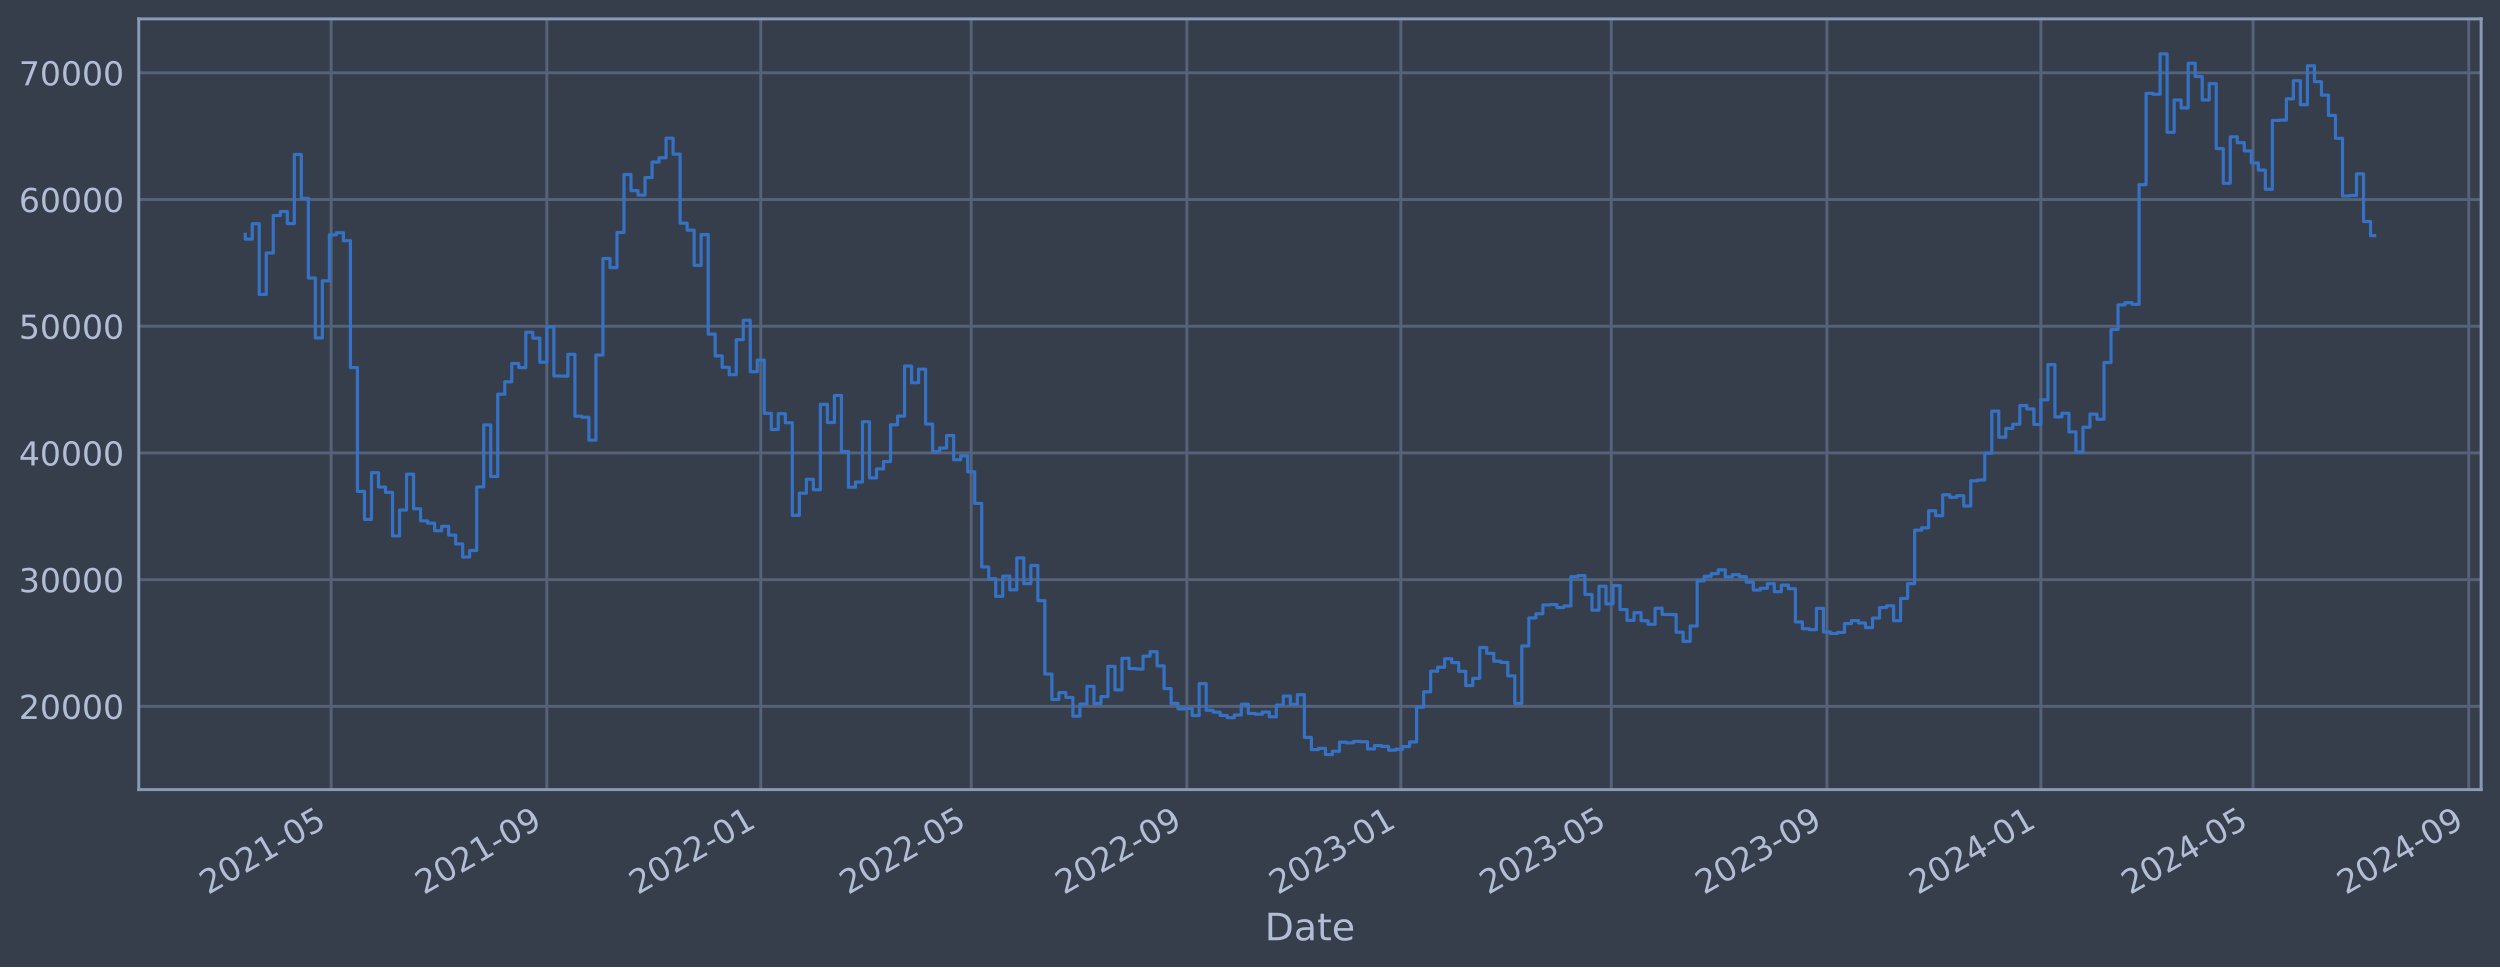
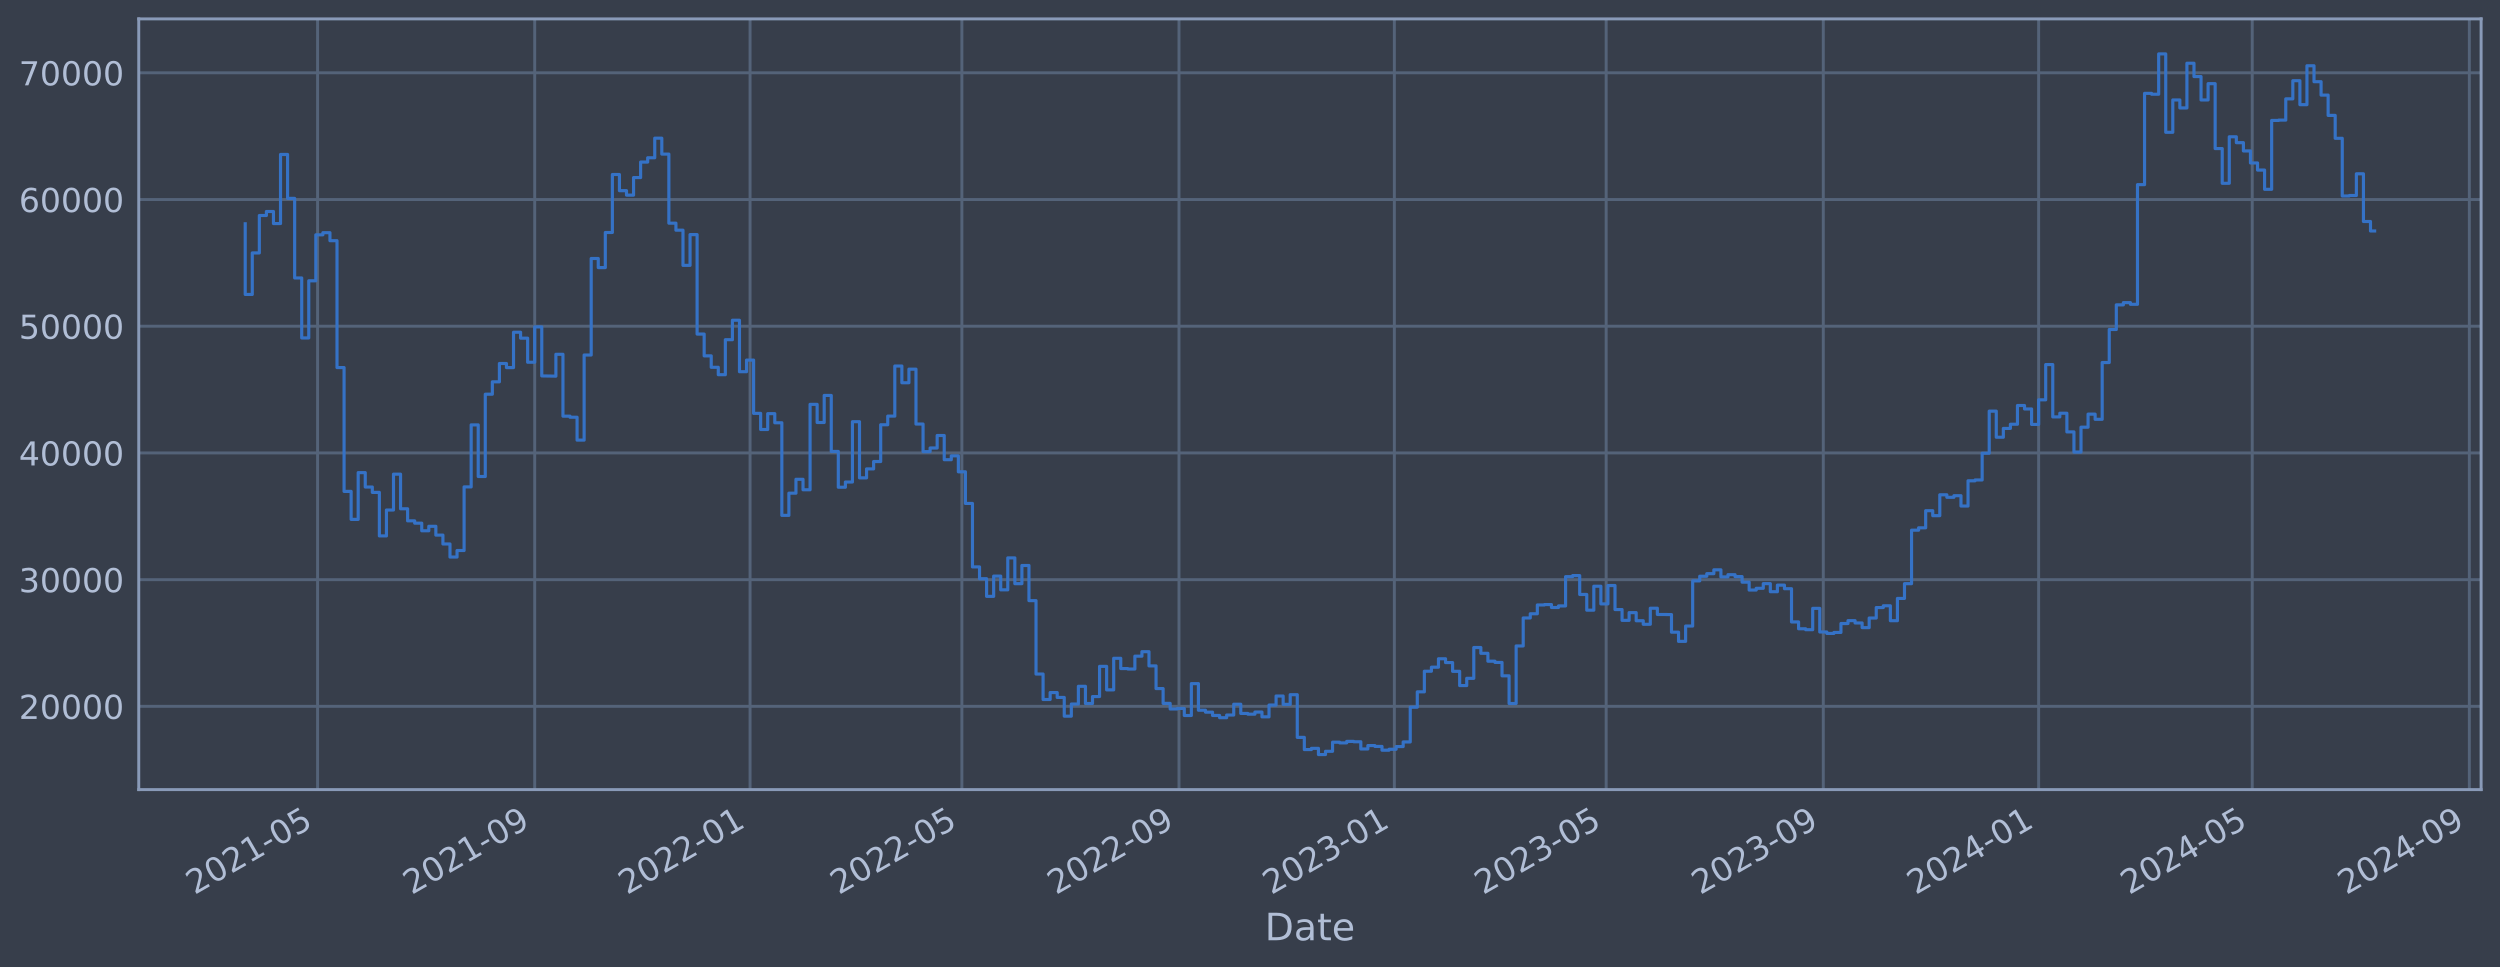
<svg xmlns="http://www.w3.org/2000/svg" xmlns:xlink="http://www.w3.org/1999/xlink" width="952.884pt" height="368.58pt" viewBox="0 0 952.884 368.58" version="1.1">
  <defs>
    <style type="text/css">*{stroke-linejoin: round; stroke-linecap: butt}</style>
  </defs>
  <g id="figure_1">
    <g id="patch_1">
      <path d="M 0 368.58  L 952.884 368.58  L 952.884 0  L 0 0  z " style="fill: #373e4b" />
    </g>
    <g id="axes_1">
      <g id="patch_2">
        <path d="M 52.884 300.96  L 945.684 300.96  L 945.684 7.2  L 52.884 7.2  z " style="fill: #373e4b" />
      </g>
      <g id="matplotlib.axis_1">
        <g id="xtick_1">
          <g id="line2d_1">
-             <path d="M 126.216 300.96  L 126.216 7.2  " clip-path="url(#p1f4d557798)" style="fill: none; stroke: #546379; stroke-width: 1.12; stroke-linecap: square" />
+             <path d="M 121.051 300.96  L 121.051 7.2  " clip-path="url(#p6bf3ad1a4d)" style="fill: none; stroke: #546379; stroke-width: 1.12; stroke-linecap: square" />
          </g>
          <g id="line2d_2" />
          <g id="text_1">
-             <g style="fill: #b1bed6" transform="translate(79.31294 341.1745) rotate(-30) scale(0.126 -0.126)">
+             <g style="fill: #b1bed6" transform="translate(74.14728 341.1745) rotate(-30) scale(0.126 -0.126)">
              <defs>
                <path id="DejaVuSans-32" d="M 1228 531  L 3431 531  L 3431 0  L 469 0  L 469 531  Q 828 903 1448 1529  Q 2069 2156 2228 2338  Q 2531 2678 2651 2914  Q 2772 3150 2772 3378  Q 2772 3750 2511 3984  Q 2250 4219 1831 4219  Q 1534 4219 1204 4116  Q 875 4013 500 3803  L 500 4441  Q 881 4594 1212 4672  Q 1544 4750 1819 4750  Q 2544 4750 2975 4387  Q 3406 4025 3406 3419  Q 3406 3131 3298 2873  Q 3191 2616 2906 2266  Q 2828 2175 2409 1742  Q 1991 1309 1228 531  z " transform="scale(0.015625)" />
                <path id="DejaVuSans-30" d="M 2034 4250  Q 1547 4250 1301 3770  Q 1056 3291 1056 2328  Q 1056 1369 1301 889  Q 1547 409 2034 409  Q 2525 409 2770 889  Q 3016 1369 3016 2328  Q 3016 3291 2770 3770  Q 2525 4250 2034 4250  z M 2034 4750  Q 2819 4750 3233 4129  Q 3647 3509 3647 2328  Q 3647 1150 3233 529  Q 2819 -91 2034 -91  Q 1250 -91 836 529  Q 422 1150 422 2328  Q 422 3509 836 4129  Q 1250 4750 2034 4750  z " transform="scale(0.015625)" />
                <path id="DejaVuSans-31" d="M 794 531  L 1825 531  L 1825 4091  L 703 3866  L 703 4441  L 1819 4666  L 2450 4666  L 2450 531  L 3481 531  L 3481 0  L 794 0  L 794 531  z " transform="scale(0.015625)" />
                <path id="DejaVuSans-2d" d="M 313 2009  L 1997 2009  L 1997 1497  L 313 1497  L 313 2009  z " transform="scale(0.015625)" />
                <path id="DejaVuSans-35" d="M 691 4666  L 3169 4666  L 3169 4134  L 1269 4134  L 1269 2991  Q 1406 3038 1543 3061  Q 1681 3084 1819 3084  Q 2600 3084 3056 2656  Q 3513 2228 3513 1497  Q 3513 744 3044 326  Q 2575 -91 1722 -91  Q 1428 -91 1123 -41  Q 819 9 494 109  L 494 744  Q 775 591 1075 516  Q 1375 441 1709 441  Q 2250 441 2565 725  Q 2881 1009 2881 1497  Q 2881 1984 2565 2268  Q 2250 2553 1709 2553  Q 1456 2553 1204 2497  Q 953 2441 691 2322  L 691 4666  z " transform="scale(0.015625)" />
              </defs>
              <use xlink:href="#DejaVuSans-32" />
              <use xlink:href="#DejaVuSans-30" x="63.623" />
              <use xlink:href="#DejaVuSans-32" x="127.246" />
              <use xlink:href="#DejaVuSans-31" x="190.869" />
              <use xlink:href="#DejaVuSans-2d" x="254.492" />
              <use xlink:href="#DejaVuSans-30" x="290.576" />
              <use xlink:href="#DejaVuSans-35" x="354.199" />
            </g>
          </g>
        </g>
        <g id="xtick_2">
          <g id="line2d_3">
-             <path d="M 208.427 300.96  L 208.427 7.2  " clip-path="url(#p1f4d557798)" style="fill: none; stroke: #546379; stroke-width: 1.12; stroke-linecap: square" />
+             <path d="M 203.806 300.96  L 203.806 7.2  " clip-path="url(#p6bf3ad1a4d)" style="fill: none; stroke: #546379; stroke-width: 1.12; stroke-linecap: square" />
          </g>
          <g id="line2d_4" />
          <g id="text_2">
-             <g style="fill: #b1bed6" transform="translate(161.5238 341.1745) rotate(-30) scale(0.126 -0.126)">
+             <g style="fill: #b1bed6" transform="translate(156.9022 341.1745) rotate(-30) scale(0.126 -0.126)">
              <defs>
                <path id="DejaVuSans-39" d="M 703 97  L 703 672  Q 941 559 1184 500  Q 1428 441 1663 441  Q 2288 441 2617 861  Q 2947 1281 2994 2138  Q 2813 1869 2534 1725  Q 2256 1581 1919 1581  Q 1219 1581 811 2004  Q 403 2428 403 3163  Q 403 3881 828 4315  Q 1253 4750 1959 4750  Q 2769 4750 3195 4129  Q 3622 3509 3622 2328  Q 3622 1225 3098 567  Q 2575 -91 1691 -91  Q 1453 -91 1209 -44  Q 966 3 703 97  z M 1959 2075  Q 2384 2075 2632 2365  Q 2881 2656 2881 3163  Q 2881 3666 2632 3958  Q 2384 4250 1959 4250  Q 1534 4250 1286 3958  Q 1038 3666 1038 3163  Q 1038 2656 1286 2365  Q 1534 2075 1959 2075  z " transform="scale(0.015625)" />
              </defs>
              <use xlink:href="#DejaVuSans-32" />
              <use xlink:href="#DejaVuSans-30" x="63.623" />
              <use xlink:href="#DejaVuSans-32" x="127.246" />
              <use xlink:href="#DejaVuSans-31" x="190.869" />
              <use xlink:href="#DejaVuSans-2d" x="254.492" />
              <use xlink:href="#DejaVuSans-30" x="290.576" />
              <use xlink:href="#DejaVuSans-39" x="354.199" />
            </g>
          </g>
        </g>
        <g id="xtick_3">
          <g id="line2d_5">
-             <path d="M 289.969 300.96  L 289.969 7.2  " clip-path="url(#p1f4d557798)" style="fill: none; stroke: #546379; stroke-width: 1.12; stroke-linecap: square" />
+             <path d="M 285.888 300.96  L 285.888 7.2  " clip-path="url(#p6bf3ad1a4d)" style="fill: none; stroke: #546379; stroke-width: 1.12; stroke-linecap: square" />
          </g>
          <g id="line2d_6" />
          <g id="text_3">
-             <g style="fill: #b1bed6" transform="translate(243.0662 341.1745) rotate(-30) scale(0.126 -0.126)">
+             <g style="fill: #b1bed6" transform="translate(238.9844 341.1745) rotate(-30) scale(0.126 -0.126)">
              <use xlink:href="#DejaVuSans-32" />
              <use xlink:href="#DejaVuSans-30" x="63.623" />
              <use xlink:href="#DejaVuSans-32" x="127.246" />
              <use xlink:href="#DejaVuSans-32" x="190.869" />
              <use xlink:href="#DejaVuSans-2d" x="254.492" />
              <use xlink:href="#DejaVuSans-30" x="290.576" />
              <use xlink:href="#DejaVuSans-31" x="354.199" />
            </g>
          </g>
        </g>
        <g id="xtick_4">
          <g id="line2d_7">
-             <path d="M 370.175 300.96  L 370.175 7.2  " clip-path="url(#p1f4d557798)" style="fill: none; stroke: #546379; stroke-width: 1.12; stroke-linecap: square" />
+             <path d="M 366.624 300.96  L 366.624 7.2  " clip-path="url(#p6bf3ad1a4d)" style="fill: none; stroke: #546379; stroke-width: 1.12; stroke-linecap: square" />
          </g>
          <g id="line2d_8" />
          <g id="text_4">
-             <g style="fill: #b1bed6" transform="translate(323.2718 341.1745) rotate(-30) scale(0.126 -0.126)">
+             <g style="fill: #b1bed6" transform="translate(319.7209 341.1745) rotate(-30) scale(0.126 -0.126)">
              <use xlink:href="#DejaVuSans-32" />
              <use xlink:href="#DejaVuSans-30" x="63.623" />
              <use xlink:href="#DejaVuSans-32" x="127.246" />
              <use xlink:href="#DejaVuSans-32" x="190.869" />
              <use xlink:href="#DejaVuSans-2d" x="254.492" />
              <use xlink:href="#DejaVuSans-30" x="290.576" />
              <use xlink:href="#DejaVuSans-35" x="354.199" />
            </g>
          </g>
        </g>
        <g id="xtick_5">
          <g id="line2d_9">
-             <path d="M 452.386 300.96  L 452.386 7.2  " clip-path="url(#p1f4d557798)" style="fill: none; stroke: #546379; stroke-width: 1.12; stroke-linecap: square" />
+             <path d="M 449.379 300.96  L 449.379 7.2  " clip-path="url(#p6bf3ad1a4d)" style="fill: none; stroke: #546379; stroke-width: 1.12; stroke-linecap: square" />
          </g>
          <g id="line2d_10" />
          <g id="text_5">
-             <g style="fill: #b1bed6" transform="translate(405.4827 341.1745) rotate(-30) scale(0.126 -0.126)">
+             <g style="fill: #b1bed6" transform="translate(402.4759 341.1745) rotate(-30) scale(0.126 -0.126)">
              <use xlink:href="#DejaVuSans-32" />
              <use xlink:href="#DejaVuSans-30" x="63.623" />
              <use xlink:href="#DejaVuSans-32" x="127.246" />
              <use xlink:href="#DejaVuSans-32" x="190.869" />
              <use xlink:href="#DejaVuSans-2d" x="254.492" />
              <use xlink:href="#DejaVuSans-30" x="290.576" />
              <use xlink:href="#DejaVuSans-39" x="354.199" />
            </g>
          </g>
        </g>
        <g id="xtick_6">
          <g id="line2d_11">
-             <path d="M 533.928 300.96  L 533.928 7.2  " clip-path="url(#p1f4d557798)" style="fill: none; stroke: #546379; stroke-width: 1.12; stroke-linecap: square" />
+             <path d="M 531.461 300.96  L 531.461 7.2  " clip-path="url(#p6bf3ad1a4d)" style="fill: none; stroke: #546379; stroke-width: 1.12; stroke-linecap: square" />
          </g>
          <g id="line2d_12" />
          <g id="text_6">
-             <g style="fill: #b1bed6" transform="translate(487.0251 341.1745) rotate(-30) scale(0.126 -0.126)">
+             <g style="fill: #b1bed6" transform="translate(484.558 341.1745) rotate(-30) scale(0.126 -0.126)">
              <defs>
                <path id="DejaVuSans-33" d="M 2597 2516  Q 3050 2419 3304 2112  Q 3559 1806 3559 1356  Q 3559 666 3084 287  Q 2609 -91 1734 -91  Q 1441 -91 1130 -33  Q 819 25 488 141  L 488 750  Q 750 597 1062 519  Q 1375 441 1716 441  Q 2309 441 2620 675  Q 2931 909 2931 1356  Q 2931 1769 2642 2001  Q 2353 2234 1838 2234  L 1294 2234  L 1294 2753  L 1863 2753  Q 2328 2753 2575 2939  Q 2822 3125 2822 3475  Q 2822 3834 2567 4026  Q 2313 4219 1838 4219  Q 1578 4219 1281 4162  Q 984 4106 628 3988  L 628 4550  Q 988 4650 1302 4700  Q 1616 4750 1894 4750  Q 2613 4750 3031 4423  Q 3450 4097 3450 3541  Q 3450 3153 3228 2886  Q 3006 2619 2597 2516  z " transform="scale(0.015625)" />
              </defs>
              <use xlink:href="#DejaVuSans-32" />
              <use xlink:href="#DejaVuSans-30" x="63.623" />
              <use xlink:href="#DejaVuSans-32" x="127.246" />
              <use xlink:href="#DejaVuSans-33" x="190.869" />
              <use xlink:href="#DejaVuSans-2d" x="254.492" />
              <use xlink:href="#DejaVuSans-30" x="290.576" />
              <use xlink:href="#DejaVuSans-31" x="354.199" />
            </g>
          </g>
        </g>
        <g id="xtick_7">
          <g id="line2d_13">
-             <path d="M 614.134 300.96  L 614.134 7.2  " clip-path="url(#p1f4d557798)" style="fill: none; stroke: #546379; stroke-width: 1.12; stroke-linecap: square" />
+             <path d="M 612.198 300.96  L 612.198 7.2  " clip-path="url(#p6bf3ad1a4d)" style="fill: none; stroke: #546379; stroke-width: 1.12; stroke-linecap: square" />
          </g>
          <g id="line2d_14" />
          <g id="text_7">
-             <g style="fill: #b1bed6" transform="translate(567.2307 341.1745) rotate(-30) scale(0.126 -0.126)">
+             <g style="fill: #b1bed6" transform="translate(565.2946 341.1745) rotate(-30) scale(0.126 -0.126)">
              <use xlink:href="#DejaVuSans-32" />
              <use xlink:href="#DejaVuSans-30" x="63.623" />
              <use xlink:href="#DejaVuSans-32" x="127.246" />
              <use xlink:href="#DejaVuSans-33" x="190.869" />
              <use xlink:href="#DejaVuSans-2d" x="254.492" />
              <use xlink:href="#DejaVuSans-30" x="290.576" />
              <use xlink:href="#DejaVuSans-35" x="354.199" />
            </g>
          </g>
        </g>
        <g id="xtick_8">
          <g id="line2d_15">
-             <path d="M 696.345 300.96  L 696.345 7.2  " clip-path="url(#p1f4d557798)" style="fill: none; stroke: #546379; stroke-width: 1.12; stroke-linecap: square" />
+             <path d="M 694.953 300.96  L 694.953 7.2  " clip-path="url(#p6bf3ad1a4d)" style="fill: none; stroke: #546379; stroke-width: 1.12; stroke-linecap: square" />
          </g>
          <g id="line2d_16" />
          <g id="text_8">
-             <g style="fill: #b1bed6" transform="translate(649.4416 341.1745) rotate(-30) scale(0.126 -0.126)">
+             <g style="fill: #b1bed6" transform="translate(648.0495 341.1745) rotate(-30) scale(0.126 -0.126)">
              <use xlink:href="#DejaVuSans-32" />
              <use xlink:href="#DejaVuSans-30" x="63.623" />
              <use xlink:href="#DejaVuSans-32" x="127.246" />
              <use xlink:href="#DejaVuSans-33" x="190.869" />
              <use xlink:href="#DejaVuSans-2d" x="254.492" />
              <use xlink:href="#DejaVuSans-30" x="290.576" />
              <use xlink:href="#DejaVuSans-39" x="354.199" />
            </g>
          </g>
        </g>
        <g id="xtick_9">
          <g id="line2d_17">
-             <path d="M 777.887 300.96  L 777.887 7.2  " clip-path="url(#p1f4d557798)" style="fill: none; stroke: #546379; stroke-width: 1.12; stroke-linecap: square" />
+             <path d="M 777.035 300.96  L 777.035 7.2  " clip-path="url(#p6bf3ad1a4d)" style="fill: none; stroke: #546379; stroke-width: 1.12; stroke-linecap: square" />
          </g>
          <g id="line2d_18" />
          <g id="text_9">
-             <g style="fill: #b1bed6" transform="translate(730.984 341.1745) rotate(-30) scale(0.126 -0.126)">
+             <g style="fill: #b1bed6" transform="translate(730.1317 341.1745) rotate(-30) scale(0.126 -0.126)">
              <defs>
                <path id="DejaVuSans-34" d="M 2419 4116  L 825 1625  L 2419 1625  L 2419 4116  z M 2253 4666  L 3047 4666  L 3047 1625  L 3713 1625  L 3713 1100  L 3047 1100  L 3047 0  L 2419 0  L 2419 1100  L 313 1100  L 313 1709  L 2253 4666  z " transform="scale(0.015625)" />
              </defs>
              <use xlink:href="#DejaVuSans-32" />
              <use xlink:href="#DejaVuSans-30" x="63.623" />
              <use xlink:href="#DejaVuSans-32" x="127.246" />
              <use xlink:href="#DejaVuSans-34" x="190.869" />
              <use xlink:href="#DejaVuSans-2d" x="254.492" />
              <use xlink:href="#DejaVuSans-30" x="290.576" />
              <use xlink:href="#DejaVuSans-31" x="354.199" />
            </g>
          </g>
        </g>
        <g id="xtick_10">
          <g id="line2d_19">
-             <path d="M 858.761 300.96  L 858.761 7.2  " clip-path="url(#p1f4d557798)" style="fill: none; stroke: #546379; stroke-width: 1.12; stroke-linecap: square" />
+             <path d="M 858.444 300.96  L 858.444 7.2  " clip-path="url(#p6bf3ad1a4d)" style="fill: none; stroke: #546379; stroke-width: 1.12; stroke-linecap: square" />
          </g>
          <g id="line2d_20" />
          <g id="text_10">
-             <g style="fill: #b1bed6" transform="translate(811.858 341.1745) rotate(-30) scale(0.126 -0.126)">
+             <g style="fill: #b1bed6" transform="translate(811.541 341.1745) rotate(-30) scale(0.126 -0.126)">
              <use xlink:href="#DejaVuSans-32" />
              <use xlink:href="#DejaVuSans-30" x="63.623" />
              <use xlink:href="#DejaVuSans-32" x="127.246" />
              <use xlink:href="#DejaVuSans-34" x="190.869" />
              <use xlink:href="#DejaVuSans-2d" x="254.492" />
              <use xlink:href="#DejaVuSans-30" x="290.576" />
              <use xlink:href="#DejaVuSans-35" x="354.199" />
            </g>
          </g>
        </g>
        <g id="xtick_11">
          <g id="line2d_21">
-             <path d="M 940.972 300.96  L 940.972 7.2  " clip-path="url(#p1f4d557798)" style="fill: none; stroke: #546379; stroke-width: 1.12; stroke-linecap: square" />
+             <path d="M 941.199 300.96  L 941.199 7.2  " clip-path="url(#p6bf3ad1a4d)" style="fill: none; stroke: #546379; stroke-width: 1.12; stroke-linecap: square" />
          </g>
          <g id="line2d_22" />
          <g id="text_11">
-             <g style="fill: #b1bed6" transform="translate(894.0688 341.1745) rotate(-30) scale(0.126 -0.126)">
+             <g style="fill: #b1bed6" transform="translate(894.296 341.1745) rotate(-30) scale(0.126 -0.126)">
              <use xlink:href="#DejaVuSans-32" />
              <use xlink:href="#DejaVuSans-30" x="63.623" />
              <use xlink:href="#DejaVuSans-32" x="127.246" />
              <use xlink:href="#DejaVuSans-34" x="190.869" />
              <use xlink:href="#DejaVuSans-2d" x="254.492" />
              <use xlink:href="#DejaVuSans-30" x="290.576" />
              <use xlink:href="#DejaVuSans-39" x="354.199" />
            </g>
          </g>
        </g>
        <g id="text_12">
          <g style="fill: #b1bed6" transform="translate(482.0746 358.3856) scale(0.144 -0.144)">
            <defs>
              <path id="DejaVuSans-44" d="M 1259 4147  L 1259 519  L 2022 519  Q 2988 519 3436 956  Q 3884 1394 3884 2338  Q 3884 3275 3436 3711  Q 2988 4147 2022 4147  L 1259 4147  z M 628 4666  L 1925 4666  Q 3281 4666 3915 4102  Q 4550 3538 4550 2338  Q 4550 1131 3912 565  Q 3275 0 1925 0  L 628 0  L 628 4666  z " transform="scale(0.015625)" />
              <path id="DejaVuSans-61" d="M 2194 1759  Q 1497 1759 1228 1600  Q 959 1441 959 1056  Q 959 750 1161 570  Q 1363 391 1709 391  Q 2188 391 2477 730  Q 2766 1069 2766 1631  L 2766 1759  L 2194 1759  z M 3341 1997  L 3341 0  L 2766 0  L 2766 531  Q 2569 213 2275 61  Q 1981 -91 1556 -91  Q 1019 -91 701 211  Q 384 513 384 1019  Q 384 1609 779 1909  Q 1175 2209 1959 2209  L 2766 2209  L 2766 2266  Q 2766 2663 2505 2880  Q 2244 3097 1772 3097  Q 1472 3097 1187 3025  Q 903 2953 641 2809  L 641 3341  Q 956 3463 1253 3523  Q 1550 3584 1831 3584  Q 2591 3584 2966 3190  Q 3341 2797 3341 1997  z " transform="scale(0.015625)" />
              <path id="DejaVuSans-74" d="M 1172 4494  L 1172 3500  L 2356 3500  L 2356 3053  L 1172 3053  L 1172 1153  Q 1172 725 1289 603  Q 1406 481 1766 481  L 2356 481  L 2356 0  L 1766 0  Q 1100 0 847 248  Q 594 497 594 1153  L 594 3053  L 172 3053  L 172 3500  L 594 3500  L 594 4494  L 1172 4494  z " transform="scale(0.015625)" />
              <path id="DejaVuSans-65" d="M 3597 1894  L 3597 1613  L 953 1613  Q 991 1019 1311 708  Q 1631 397 2203 397  Q 2534 397 2845 478  Q 3156 559 3463 722  L 3463 178  Q 3153 47 2828 -22  Q 2503 -91 2169 -91  Q 1331 -91 842 396  Q 353 884 353 1716  Q 353 2575 817 3079  Q 1281 3584 2069 3584  Q 2775 3584 3186 3129  Q 3597 2675 3597 1894  z M 3022 2063  Q 3016 2534 2758 2815  Q 2500 3097 2075 3097  Q 1594 3097 1305 2825  Q 1016 2553 972 2059  L 3022 2063  z " transform="scale(0.015625)" />
            </defs>
            <use xlink:href="#DejaVuSans-44" />
            <use xlink:href="#DejaVuSans-61" x="77.002" />
            <use xlink:href="#DejaVuSans-74" x="138.281" />
            <use xlink:href="#DejaVuSans-65" x="177.49" />
          </g>
        </g>
      </g>
      <g id="matplotlib.axis_2">
        <g id="ytick_1">
          <g id="line2d_23">
-             <path d="M 52.884 269.229  L 945.684 269.229  " clip-path="url(#p1f4d557798)" style="fill: none; stroke: #546379; stroke-width: 1.12; stroke-linecap: square" />
+             <path d="M 52.884 269.229  L 945.684 269.229  " clip-path="url(#p6bf3ad1a4d)" style="fill: none; stroke: #546379; stroke-width: 1.12; stroke-linecap: square" />
          </g>
          <g id="line2d_24" />
          <g id="text_13">
            <g style="fill: #b1bed6" transform="translate(7.2 274.0162) scale(0.126 -0.126)">
              <use xlink:href="#DejaVuSans-32" />
              <use xlink:href="#DejaVuSans-30" x="63.623" />
              <use xlink:href="#DejaVuSans-30" x="127.246" />
              <use xlink:href="#DejaVuSans-30" x="190.869" />
              <use xlink:href="#DejaVuSans-30" x="254.492" />
            </g>
          </g>
        </g>
        <g id="ytick_2">
          <g id="line2d_25">
-             <path d="M 52.884 220.932  L 945.684 220.932  " clip-path="url(#p1f4d557798)" style="fill: none; stroke: #546379; stroke-width: 1.12; stroke-linecap: square" />
+             <path d="M 52.884 220.932  L 945.684 220.932  " clip-path="url(#p6bf3ad1a4d)" style="fill: none; stroke: #546379; stroke-width: 1.12; stroke-linecap: square" />
          </g>
          <g id="line2d_26" />
          <g id="text_14">
            <g style="fill: #b1bed6" transform="translate(7.2 225.7194) scale(0.126 -0.126)">
              <use xlink:href="#DejaVuSans-33" />
              <use xlink:href="#DejaVuSans-30" x="63.623" />
              <use xlink:href="#DejaVuSans-30" x="127.246" />
              <use xlink:href="#DejaVuSans-30" x="190.869" />
              <use xlink:href="#DejaVuSans-30" x="254.492" />
            </g>
          </g>
        </g>
        <g id="ytick_3">
          <g id="line2d_27">
-             <path d="M 52.884 172.636  L 945.684 172.636  " clip-path="url(#p1f4d557798)" style="fill: none; stroke: #546379; stroke-width: 1.12; stroke-linecap: square" />
+             <path d="M 52.884 172.636  L 945.684 172.636  " clip-path="url(#p6bf3ad1a4d)" style="fill: none; stroke: #546379; stroke-width: 1.12; stroke-linecap: square" />
          </g>
          <g id="line2d_28" />
          <g id="text_15">
            <g style="fill: #b1bed6" transform="translate(7.2 177.4226) scale(0.126 -0.126)">
              <use xlink:href="#DejaVuSans-34" />
              <use xlink:href="#DejaVuSans-30" x="63.623" />
              <use xlink:href="#DejaVuSans-30" x="127.246" />
              <use xlink:href="#DejaVuSans-30" x="190.869" />
              <use xlink:href="#DejaVuSans-30" x="254.492" />
            </g>
          </g>
        </g>
        <g id="ytick_4">
          <g id="line2d_29">
-             <path d="M 52.884 124.339  L 945.684 124.339  " clip-path="url(#p1f4d557798)" style="fill: none; stroke: #546379; stroke-width: 1.12; stroke-linecap: square" />
+             <path d="M 52.884 124.339  L 945.684 124.339  " clip-path="url(#p6bf3ad1a4d)" style="fill: none; stroke: #546379; stroke-width: 1.12; stroke-linecap: square" />
          </g>
          <g id="line2d_30" />
          <g id="text_16">
            <g style="fill: #b1bed6" transform="translate(7.2 129.1258) scale(0.126 -0.126)">
              <use xlink:href="#DejaVuSans-35" />
              <use xlink:href="#DejaVuSans-30" x="63.623" />
              <use xlink:href="#DejaVuSans-30" x="127.246" />
              <use xlink:href="#DejaVuSans-30" x="190.869" />
              <use xlink:href="#DejaVuSans-30" x="254.492" />
            </g>
          </g>
        </g>
        <g id="ytick_5">
          <g id="line2d_31">
-             <path d="M 52.884 76.042  L 945.684 76.042  " clip-path="url(#p1f4d557798)" style="fill: none; stroke: #546379; stroke-width: 1.12; stroke-linecap: square" />
+             <path d="M 52.884 76.042  L 945.684 76.042  " clip-path="url(#p6bf3ad1a4d)" style="fill: none; stroke: #546379; stroke-width: 1.12; stroke-linecap: square" />
          </g>
          <g id="line2d_32" />
          <g id="text_17">
            <g style="fill: #b1bed6" transform="translate(7.2 80.82899) scale(0.126 -0.126)">
              <defs>
                <path id="DejaVuSans-36" d="M 2113 2584  Q 1688 2584 1439 2293  Q 1191 2003 1191 1497  Q 1191 994 1439 701  Q 1688 409 2113 409  Q 2538 409 2786 701  Q 3034 994 3034 1497  Q 3034 2003 2786 2293  Q 2538 2584 2113 2584  z M 3366 4563  L 3366 3988  Q 3128 4100 2886 4159  Q 2644 4219 2406 4219  Q 1781 4219 1451 3797  Q 1122 3375 1075 2522  Q 1259 2794 1537 2939  Q 1816 3084 2150 3084  Q 2853 3084 3261 2657  Q 3669 2231 3669 1497  Q 3669 778 3244 343  Q 2819 -91 2113 -91  Q 1303 -91 875 529  Q 447 1150 447 2328  Q 447 3434 972 4092  Q 1497 4750 2381 4750  Q 2619 4750 2861 4703  Q 3103 4656 3366 4563  z " transform="scale(0.015625)" />
              </defs>
              <use xlink:href="#DejaVuSans-36" />
              <use xlink:href="#DejaVuSans-30" x="63.623" />
              <use xlink:href="#DejaVuSans-30" x="127.246" />
              <use xlink:href="#DejaVuSans-30" x="190.869" />
              <use xlink:href="#DejaVuSans-30" x="254.492" />
            </g>
          </g>
        </g>
        <g id="ytick_6">
          <g id="line2d_33">
-             <path d="M 52.884 27.745  L 945.684 27.745  " clip-path="url(#p1f4d557798)" style="fill: none; stroke: #546379; stroke-width: 1.12; stroke-linecap: square" />
+             <path d="M 52.884 27.745  L 945.684 27.745  " clip-path="url(#p6bf3ad1a4d)" style="fill: none; stroke: #546379; stroke-width: 1.12; stroke-linecap: square" />
          </g>
          <g id="line2d_34" />
          <g id="text_18">
            <g style="fill: #b1bed6" transform="translate(7.2 32.5322) scale(0.126 -0.126)">
              <defs>
                <path id="DejaVuSans-37" d="M 525 4666  L 3525 4666  L 3525 4397  L 1831 0  L 1172 0  L 2766 4134  L 525 4134  L 525 4666  z " transform="scale(0.015625)" />
              </defs>
              <use xlink:href="#DejaVuSans-37" />
              <use xlink:href="#DejaVuSans-30" x="63.623" />
              <use xlink:href="#DejaVuSans-30" x="127.246" />
              <use xlink:href="#DejaVuSans-30" x="190.869" />
              <use xlink:href="#DejaVuSans-30" x="254.492" />
            </g>
          </g>
        </g>
      </g>
      <g id="line2d_35">
-         <path d="M 93.466 89.308  L 93.466 91.147  L 96.139 91.147  L 96.139 85.287  L 98.813 85.287  L 98.813 112.225  L 101.486 112.225  L 101.486 96.405  L 104.16 96.405  L 104.16 82.142  L 106.833 82.142  L 106.833 80.61  L 109.507 80.61  L 109.507 85.206  L 112.18 85.206  L 112.18 58.875  L 114.854 58.875  L 114.854 75.621  L 117.527 75.621  L 117.527 105.943  L 120.201 105.943  L 120.201 128.803  L 122.874 128.803  L 122.874 107.028  L 125.548 107.028  L 125.548 89.501  L 128.221 89.501  L 128.221 88.694  L 130.895 88.694  L 130.895 91.738  L 133.568 91.738  L 133.568 140.1  L 136.242 140.1  L 136.242 187.297  L 138.915 187.297  L 138.915 197.969  L 141.589 197.969  L 141.589 180.144  L 144.262 180.144  L 144.262 185.625  L 146.936 185.625  L 146.936 187.678  L 149.61 187.678  L 149.61 204.269  L 152.283 204.269  L 152.283 194.394  L 154.957 194.394  L 154.957 180.726  L 157.63 180.726  L 157.63 193.923  L 160.304 193.923  L 160.304 198.526  L 162.977 198.526  L 162.977 199.408  L 165.651 199.408  L 165.651 202.305  L 168.324 202.305  L 168.324 200.595  L 170.998 200.595  L 170.998 203.953  L 173.671 203.953  L 173.671 207.339  L 176.345 207.339  L 176.345 212.319  L 179.018 212.319  L 179.018 209.834  L 181.692 209.834  L 181.692 185.588  L 184.365 185.588  L 184.365 161.942  L 187.039 161.942  L 187.039 181.628  L 189.712 181.628  L 189.712 150.254  L 192.386 150.254  L 192.386 145.534  L 195.059 145.534  L 195.059 138.555  L 197.733 138.555  L 197.733 140.109  L 200.406 140.109  L 200.406 126.64  L 203.08 126.64  L 203.08 128.894  L 205.754 128.894  L 205.754 138.075  L 208.427 138.075  L 208.427 124.593  L 211.101 124.593  L 211.101 143.279  L 216.448 143.372  L 216.448 135.035  L 219.121 135.035  L 219.121 158.622  L 221.795 158.622  L 221.795 159.037  L 224.468 159.037  L 224.468 167.752  L 227.142 167.752  L 227.142 135.316  L 229.815 135.316  L 229.815 98.53  L 232.489 98.53  L 232.489 101.998  L 235.162 101.998  L 235.162 88.61  L 237.836 88.61  L 237.836 66.52  L 240.509 66.52  L 240.509 72.675  L 243.183 72.675  L 243.183 74.375  L 245.856 74.375  L 245.856 67.68  L 248.53 67.68  L 248.53 61.771  L 251.203 61.771  L 251.203 60.137  L 253.877 60.137  L 253.877 52.672  L 256.55 52.672  L 256.55 58.731  L 259.224 58.731  L 259.224 85.059  L 261.897 85.059  L 261.897 87.738  L 264.571 87.738  L 264.571 101.151  L 267.245 101.151  L 267.245 89.421  L 269.918 89.421  L 269.918 127.331  L 272.592 127.331  L 272.592 135.642  L 275.265 135.642  L 275.265 140.001  L 277.939 140.001  L 277.939 142.819  L 280.612 142.819  L 280.612 129.484  L 283.286 129.484  L 283.286 122.065  L 285.959 122.065  L 285.959 141.683  L 288.633 141.683  L 288.633 137.244  L 291.306 137.244  L 291.306 157.564  L 293.98 157.564  L 293.98 163.705  L 296.653 163.705  L 296.653 157.667  L 299.327 157.667  L 299.327 161.134  L 302 161.134  L 302 196.439  L 304.674 196.439  L 304.674 187.977  L 307.347 187.977  L 307.347 182.688  L 310.021 182.688  L 310.021 186.678  L 312.694 186.678  L 312.694 154.118  L 315.368 154.118  L 315.368 161.038  L 318.041 161.038  L 318.041 150.727  L 320.715 150.727  L 320.715 172.08  L 323.388 172.08  L 323.388 185.717  L 326.062 185.717  L 326.062 183.722  L 328.736 183.722  L 328.736 160.733  L 331.409 160.733  L 331.409 182.138  L 334.083 182.138  L 334.083 178.716  L 336.756 178.716  L 336.756 175.916  L 339.43 175.916  L 339.43 161.902  L 342.103 161.902  L 342.103 158.605  L 344.777 158.605  L 344.777 139.511  L 347.45 139.511  L 347.45 145.883  L 350.124 145.883  L 350.124 140.705  L 352.797 140.705  L 352.797 161.629  L 355.471 161.629  L 355.471 172.142  L 358.144 172.142  L 358.144 170.758  L 360.818 170.758  L 360.818 165.991  L 363.491 165.991  L 363.491 175.217  L 366.165 175.217  L 366.165 173.746  L 368.838 173.746  L 368.838 179.829  L 371.512 179.829  L 371.512 191.891  L 374.185 191.891  L 374.185 216.084  L 376.859 216.084  L 376.859 220.572  L 379.532 220.572  L 379.532 227.303  L 382.206 227.303  L 382.206 219.585  L 384.879 219.585  L 384.879 224.825  L 387.553 224.825  L 387.553 212.647  L 390.227 212.647  L 390.227 222.469  L 392.9 222.469  L 392.9 215.534  L 395.574 215.534  L 395.574 228.928  L 398.247 228.928  L 398.247 256.91  L 400.921 256.91  L 400.921 266.619  L 403.594 266.619  L 403.594 263.973  L 406.268 263.973  L 406.268 265.838  L 408.941 265.838  L 408.941 272.964  L 411.615 272.964  L 411.615 268.351  L 414.288 268.351  L 414.288 261.586  L 416.962 261.586  L 416.962 268.149  L 419.635 268.149  L 419.635 265.49  L 422.309 265.49  L 422.309 253.996  L 424.982 253.996  L 424.982 262.947  L 427.656 262.947  L 427.656 250.915  L 430.329 250.915  L 430.329 254.828  L 433.003 254.828  L 433.003 254.995  L 435.676 254.995  L 435.676 250.104  L 438.35 250.104  L 438.35 248.39  L 441.023 248.39  L 441.023 253.803  L 443.697 253.803  L 443.697 262.453  L 446.371 262.453  L 446.371 268.102  L 449.044 268.102  L 449.044 270.229  L 451.718 270.229  L 451.718 270.026  L 454.391 270.026  L 454.391 272.706  L 457.065 272.706  L 457.065 260.562  L 459.738 260.562  L 459.738 270.704  L 462.412 270.704  L 462.412 271.44  L 465.085 271.44  L 465.085 272.704  L 467.759 272.704  L 467.759 273.552  L 470.432 273.552  L 470.432 272.539  L 473.106 272.539  L 473.106 268.419  L 475.779 268.419  L 475.779 271.925  L 478.453 271.925  L 478.453 272.207  L 481.126 272.207  L 481.126 271.407  L 483.8 271.407  L 483.8 273.231  L 486.473 273.231  L 486.473 268.74  L 489.147 268.74  L 489.147 265.287  L 491.82 265.287  L 491.82 268.485  L 494.494 268.485  L 494.494 264.784  L 497.167 264.784  L 497.167 281.061  L 499.841 281.061  L 499.841 285.708  L 502.514 285.708  L 502.514 285.248  L 505.188 285.248  L 505.188 287.607  L 507.862 287.607  L 507.862 286.358  L 510.535 286.358  L 510.535 282.894  L 513.209 282.894  L 513.209 283.15  L 515.882 283.15  L 515.882 282.585  L 518.556 282.585  L 518.556 282.719  L 521.229 282.719  L 521.229 285.468  L 523.903 285.468  L 523.903 284.179  L 526.576 284.179  L 526.576 284.5  L 529.25 284.5  L 529.25 285.943  L 531.923 285.943  L 531.923 285.584  L 534.597 285.584  L 534.597 284.557  L 537.27 284.557  L 537.27 282.791  L 539.944 282.791  L 539.944 269.551  L 542.617 269.551  L 542.617 263.698  L 545.291 263.698  L 545.291 255.839  L 547.964 255.839  L 547.964 254.307  L 550.638 254.307  L 550.638 251.09  L 553.311 251.09  L 553.311 252.545  L 555.985 252.545  L 555.985 255.881  L 558.658 255.881  L 558.658 261.315  L 561.332 261.315  L 561.332 258.547  L 564.005 258.547  L 564.005 246.81  L 566.679 246.81  L 566.679 249.014  L 569.353 249.014  L 569.353 252.02  L 572.026 252.02  L 572.026 252.483  L 574.7 252.483  L 574.7 257.587  L 577.373 257.587  L 577.373 268.143  L 580.047 268.143  L 580.047 246.204  L 582.72 246.204  L 582.72 235.54  L 585.394 235.54  L 585.394 233.942  L 588.067 233.942  L 588.067 230.592  L 590.741 230.592  L 590.741 230.432  L 593.414 230.432  L 593.414 231.547  L 596.088 231.547  L 596.088 230.951  L 598.761 230.951  L 598.761 219.797  L 601.435 219.797  L 601.435 219.39  L 604.108 219.39  L 604.108 226.585  L 606.782 226.585  L 606.782 232.569  L 609.455 232.569  L 609.455 223.442  L 612.129 223.442  L 612.129 230.173  L 614.802 230.173  L 614.802 223.176  L 617.476 223.176  L 617.476 232.33  L 620.149 232.33  L 620.149 236.455  L 622.823 236.455  L 622.823 233.498  L 625.496 233.498  L 625.496 236.597  L 628.17 236.597  L 628.17 237.946  L 630.844 237.946  L 630.844 231.825  L 633.517 231.825  L 633.517 234.205  L 638.864 234.245  L 638.864 240.962  L 641.538 240.962  L 641.538 244.467  L 644.211 244.467  L 644.211 238.623  L 646.885 238.623  L 646.885 221.397  L 649.558 221.397  L 649.558 219.644  L 652.232 219.644  L 652.232 218.655  L 654.905 218.655  L 654.905 217.19  L 657.579 217.19  L 657.579 219.896  L 660.252 219.896  L 660.252 219.041  L 662.926 219.041  L 662.926 219.772  L 665.599 219.772  L 665.599 221.887  L 668.273 221.887  L 668.273 224.9  L 670.946 224.9  L 670.946 224.235  L 673.62 224.235  L 673.62 222.46  L 676.293 222.46  L 676.293 225.53  L 678.967 225.53  L 678.967 223.029  L 681.64 223.029  L 681.64 224.391  L 684.314 224.391  L 684.314 237.054  L 686.988 237.054  L 686.988 239.655  L 689.661 239.655  L 689.661 240.012  L 692.335 240.012  L 692.335 231.89  L 695.008 231.89  L 695.008 240.883  L 697.682 240.883  L 697.682 241.442  L 700.355 241.442  L 700.355 241.058  L 703.029 241.058  L 703.029 237.662  L 705.702 237.662  L 705.702 236.562  L 708.376 236.562  L 708.376 237.441  L 711.049 237.441  L 711.049 239.223  L 713.723 239.223  L 713.723 235.564  L 716.396 235.564  L 716.396 231.569  L 719.07 231.569  L 719.07 230.895  L 721.743 230.895  L 721.743 236.587  L 724.417 236.587  L 724.417 228.093  L 727.09 228.093  L 727.09 222.465  L 729.764 222.465  L 729.764 202.084  L 732.437 202.084  L 732.437 201.176  L 735.111 201.176  L 735.111 194.656  L 737.784 194.656  L 737.784 196.55  L 740.458 196.55  L 740.458 188.592  L 743.131 188.592  L 743.131 189.552  L 745.805 189.552  L 745.805 188.939  L 748.479 188.939  L 748.479 192.877  L 751.152 192.877  L 751.152 183.256  L 753.826 183.256  L 753.826 182.935  L 756.499 182.935  L 756.499 172.751  L 759.173 172.751  L 759.173 156.704  L 761.846 156.704  L 761.846 166.655  L 764.52 166.655  L 764.52 163.292  L 767.193 163.292  L 767.193 161.708  L 769.867 161.708  L 769.867 154.561  L 772.54 154.561  L 772.54 155.873  L 775.214 155.873  L 775.214 161.77  L 777.887 161.77  L 777.887 152.399  L 780.561 152.399  L 780.561 138.961  L 783.234 138.961  L 783.234 158.9  L 785.908 158.9  L 785.908 157.507  L 788.581 157.507  L 788.581 164.621  L 791.255 164.621  L 791.255 172.305  L 793.928 172.305  L 793.928 162.827  L 796.602 162.827  L 796.602 157.851  L 799.275 157.851  L 799.275 159.821  L 801.949 159.821  L 801.949 138.178  L 804.622 138.178  L 804.622 125.598  L 807.296 125.598  L 807.296 116.199  L 809.97 116.199  L 809.97 115.342  L 812.643 115.342  L 812.643 115.994  L 815.317 115.994  L 815.317 70.379  L 817.99 70.379  L 817.99 35.581  L 820.664 35.581  L 820.664 35.922  L 823.337 35.922  L 823.337 20.553  L 826.011 20.553  L 826.011 50.427  L 828.684 50.427  L 828.684 38.094  L 831.358 38.094  L 831.358 41.141  L 834.031 41.141  L 834.031 24.1  L 836.705 24.1  L 836.705 29.188  L 839.378 29.188  L 839.378 38.093  L 842.052 38.093  L 842.052 31.89  L 844.725 31.89  L 844.725 56.628  L 847.399 56.628  L 847.399 69.858  L 850.072 69.858  L 850.072 52.136  L 852.746 52.136  L 852.746 54.375  L 855.419 54.375  L 855.419 57.531  L 858.093 57.531  L 858.093 62.107  L 860.766 62.107  L 860.766 64.821  L 863.44 64.821  L 863.44 72.15  L 866.113 72.15  L 866.113 45.909  L 868.787 45.909  L 868.787 45.779  L 871.461 45.779  L 871.461 37.684  L 874.134 37.684  L 874.134 30.768  L 876.808 30.768  L 876.808 39.892  L 879.481 39.892  L 879.481 25.073  L 882.155 25.073  L 882.155 31.136  L 884.828 31.136  L 884.828 36.246  L 887.502 36.246  L 887.502 43.988  L 890.175 43.988  L 890.175 52.713  L 892.849 52.713  L 892.849 74.692  L 895.522 74.692  L 895.522 74.517  L 898.196 74.517  L 898.196 66.246  L 900.869 66.246  L 900.869 84.42  L 903.543 84.42  L 903.543 89.817  L 905.102 89.817  L 905.102 89.817  " clip-path="url(#p1f4d557798)" style="fill: none; stroke: #3572c6; stroke-width: 1.2; stroke-linecap: square" />
+         <path d="M 93.466 85.287  L 93.466 112.225  L 96.157 112.225  L 96.157 96.405  L 98.848 96.405  L 98.848 82.142  L 101.539 82.142  L 101.539 80.61  L 104.23 80.61  L 104.23 85.206  L 106.922 85.206  L 106.922 58.875  L 109.613 58.875  L 109.613 75.621  L 112.304 75.621  L 112.304 105.943  L 114.995 105.943  L 114.995 128.803  L 117.687 128.803  L 117.687 107.028  L 120.378 107.028  L 120.378 89.501  L 123.069 89.501  L 123.069 88.694  L 125.76 88.694  L 125.76 91.738  L 128.451 91.738  L 128.451 140.1  L 131.143 140.1  L 131.143 187.297  L 133.834 187.297  L 133.834 197.969  L 136.525 197.969  L 136.525 180.144  L 139.216 180.144  L 139.216 185.625  L 141.907 185.625  L 141.907 187.678  L 144.599 187.678  L 144.599 204.269  L 147.29 204.269  L 147.29 194.394  L 149.981 194.394  L 149.981 180.726  L 152.672 180.726  L 152.672 193.923  L 155.364 193.923  L 155.364 198.526  L 158.055 198.526  L 158.055 199.408  L 160.746 199.408  L 160.746 202.305  L 163.437 202.305  L 163.437 200.595  L 166.128 200.595  L 166.128 203.953  L 168.82 203.953  L 168.82 207.339  L 171.511 207.339  L 171.511 212.319  L 174.202 212.319  L 174.202 209.834  L 176.893 209.834  L 176.893 185.588  L 179.585 185.588  L 179.585 161.942  L 182.276 161.942  L 182.276 181.628  L 184.967 181.628  L 184.967 150.254  L 187.658 150.254  L 187.658 145.534  L 190.349 145.534  L 190.349 138.555  L 193.041 138.555  L 193.041 140.109  L 195.732 140.109  L 195.732 126.64  L 198.423 126.64  L 198.423 128.894  L 201.114 128.894  L 201.114 138.075  L 203.806 138.075  L 203.806 124.593  L 206.497 124.593  L 206.497 143.279  L 211.879 143.372  L 211.879 135.035  L 214.57 135.035  L 214.57 158.622  L 217.262 158.622  L 217.262 159.037  L 219.953 159.037  L 219.953 167.752  L 222.644 167.752  L 222.644 135.316  L 225.335 135.316  L 225.335 98.53  L 228.026 98.53  L 228.026 101.998  L 230.718 101.998  L 230.718 88.61  L 233.409 88.61  L 233.409 66.52  L 236.1 66.52  L 236.1 72.675  L 238.791 72.675  L 238.791 74.375  L 241.483 74.375  L 241.483 67.68  L 244.174 67.68  L 244.174 61.771  L 246.865 61.771  L 246.865 60.137  L 249.556 60.137  L 249.556 52.672  L 252.247 52.672  L 252.247 58.731  L 254.939 58.731  L 254.939 85.059  L 257.63 85.059  L 257.63 87.738  L 260.321 87.738  L 260.321 101.151  L 263.012 101.151  L 263.012 89.421  L 265.704 89.421  L 265.704 127.331  L 268.395 127.331  L 268.395 135.642  L 271.086 135.642  L 271.086 140.001  L 273.777 140.001  L 273.777 142.819  L 276.468 142.819  L 276.468 129.484  L 279.16 129.484  L 279.16 122.065  L 281.851 122.065  L 281.851 141.683  L 284.542 141.683  L 284.542 137.244  L 287.233 137.244  L 287.233 157.564  L 289.924 157.564  L 289.924 163.705  L 292.616 163.705  L 292.616 157.667  L 295.307 157.667  L 295.307 161.134  L 297.998 161.134  L 297.998 196.439  L 300.689 196.439  L 300.689 187.977  L 303.381 187.977  L 303.381 182.688  L 306.072 182.688  L 306.072 186.678  L 308.763 186.678  L 308.763 154.118  L 311.454 154.118  L 311.454 161.038  L 314.145 161.038  L 314.145 150.727  L 316.837 150.727  L 316.837 172.08  L 319.528 172.08  L 319.528 185.717  L 322.219 185.717  L 322.219 183.722  L 324.91 183.722  L 324.91 160.733  L 327.602 160.733  L 327.602 182.138  L 330.293 182.138  L 330.293 178.716  L 332.984 178.716  L 332.984 175.916  L 335.675 175.916  L 335.675 161.902  L 338.366 161.902  L 338.366 158.605  L 341.058 158.605  L 341.058 139.511  L 343.749 139.511  L 343.749 145.883  L 346.44 145.883  L 346.44 140.705  L 349.131 140.705  L 349.131 161.629  L 351.822 161.629  L 351.822 172.142  L 354.514 172.142  L 354.514 170.758  L 357.205 170.758  L 357.205 165.991  L 359.896 165.991  L 359.896 175.217  L 362.587 175.217  L 362.587 173.746  L 365.279 173.746  L 365.279 179.829  L 367.97 179.829  L 367.97 191.891  L 370.661 191.891  L 370.661 216.084  L 373.352 216.084  L 373.352 220.572  L 376.043 220.572  L 376.043 227.303  L 378.735 227.303  L 378.735 219.585  L 381.426 219.585  L 381.426 224.825  L 384.117 224.825  L 384.117 212.647  L 386.808 212.647  L 386.808 222.469  L 389.5 222.469  L 389.5 215.534  L 392.191 215.534  L 392.191 228.928  L 394.882 228.928  L 394.882 256.91  L 397.573 256.91  L 397.573 266.619  L 400.264 266.619  L 400.264 263.973  L 402.956 263.973  L 402.956 265.838  L 405.647 265.838  L 405.647 272.964  L 408.338 272.964  L 408.338 268.351  L 411.029 268.351  L 411.029 261.586  L 413.721 261.586  L 413.721 268.149  L 416.412 268.149  L 416.412 265.49  L 419.103 265.49  L 419.103 253.996  L 421.794 253.996  L 421.794 262.947  L 424.485 262.947  L 424.485 250.915  L 427.177 250.915  L 427.177 254.828  L 429.868 254.828  L 429.868 254.995  L 432.559 254.995  L 432.559 250.104  L 435.25 250.104  L 435.25 248.39  L 437.941 248.39  L 437.941 253.803  L 440.633 253.803  L 440.633 262.453  L 443.324 262.453  L 443.324 268.102  L 446.015 268.102  L 446.015 270.229  L 448.706 270.229  L 448.706 270.026  L 451.398 270.026  L 451.398 272.706  L 454.089 272.706  L 454.089 260.562  L 456.78 260.562  L 456.78 270.704  L 459.471 270.704  L 459.471 271.44  L 462.162 271.44  L 462.162 272.704  L 464.854 272.704  L 464.854 273.552  L 467.545 273.552  L 467.545 272.539  L 470.236 272.539  L 470.236 268.419  L 472.927 268.419  L 472.927 271.925  L 475.619 271.925  L 475.619 272.207  L 478.31 272.207  L 478.31 271.407  L 481.001 271.407  L 481.001 273.231  L 483.692 273.231  L 483.692 268.74  L 486.383 268.74  L 486.383 265.287  L 489.075 265.287  L 489.075 268.485  L 491.766 268.485  L 491.766 264.784  L 494.457 264.784  L 494.457 281.061  L 497.148 281.061  L 497.148 285.708  L 499.839 285.708  L 499.839 285.248  L 502.531 285.248  L 502.531 287.607  L 505.222 287.607  L 505.222 286.358  L 507.913 286.358  L 507.913 282.894  L 510.604 282.894  L 510.604 283.15  L 513.296 283.15  L 513.296 282.585  L 515.987 282.585  L 515.987 282.719  L 518.678 282.719  L 518.678 285.468  L 521.369 285.468  L 521.369 284.179  L 524.06 284.179  L 524.06 284.5  L 526.752 284.5  L 526.752 285.943  L 529.443 285.943  L 529.443 285.584  L 532.134 285.584  L 532.134 284.557  L 534.825 284.557  L 534.825 282.791  L 537.517 282.791  L 537.517 269.551  L 540.208 269.551  L 540.208 263.698  L 542.899 263.698  L 542.899 255.839  L 545.59 255.839  L 545.59 254.307  L 548.281 254.307  L 548.281 251.09  L 550.973 251.09  L 550.973 252.545  L 553.664 252.545  L 553.664 255.881  L 556.355 255.881  L 556.355 261.315  L 559.046 261.315  L 559.046 258.547  L 561.737 258.547  L 561.737 246.81  L 564.429 246.81  L 564.429 249.014  L 567.12 249.014  L 567.12 252.02  L 569.811 252.02  L 569.811 252.483  L 572.502 252.483  L 572.502 257.587  L 575.194 257.587  L 575.194 268.143  L 577.885 268.143  L 577.885 246.204  L 580.576 246.204  L 580.576 235.54  L 583.267 235.54  L 583.267 233.942  L 585.958 233.942  L 585.958 230.592  L 588.65 230.592  L 588.65 230.432  L 591.341 230.432  L 591.341 231.547  L 594.032 231.547  L 594.032 230.951  L 596.723 230.951  L 596.723 219.797  L 599.415 219.797  L 599.415 219.39  L 602.106 219.39  L 602.106 226.585  L 604.797 226.585  L 604.797 232.569  L 607.488 232.569  L 607.488 223.442  L 610.179 223.442  L 610.179 230.173  L 612.871 230.173  L 612.871 223.176  L 615.562 223.176  L 615.562 232.33  L 618.253 232.33  L 618.253 236.455  L 620.944 236.455  L 620.944 233.498  L 623.636 233.498  L 623.636 236.597  L 626.327 236.597  L 626.327 237.946  L 629.018 237.946  L 629.018 231.825  L 631.709 231.825  L 631.709 234.205  L 637.092 234.245  L 637.092 240.962  L 639.783 240.962  L 639.783 244.467  L 642.474 244.467  L 642.474 238.623  L 645.165 238.623  L 645.165 221.397  L 647.856 221.397  L 647.856 219.644  L 650.548 219.644  L 650.548 218.655  L 653.239 218.655  L 653.239 217.19  L 655.93 217.19  L 655.93 219.896  L 658.621 219.896  L 658.621 219.041  L 661.313 219.041  L 661.313 219.772  L 664.004 219.772  L 664.004 221.887  L 666.695 221.887  L 666.695 224.9  L 669.386 224.9  L 669.386 224.235  L 672.077 224.235  L 672.077 222.46  L 674.769 222.46  L 674.769 225.53  L 677.46 225.53  L 677.46 223.029  L 680.151 223.029  L 680.151 224.391  L 682.842 224.391  L 682.842 237.054  L 685.534 237.054  L 685.534 239.655  L 688.225 239.655  L 688.225 240.012  L 690.916 240.012  L 690.916 231.89  L 693.607 231.89  L 693.607 240.883  L 696.298 240.883  L 696.298 241.442  L 698.99 241.442  L 698.99 241.058  L 701.681 241.058  L 701.681 237.662  L 704.372 237.662  L 704.372 236.562  L 707.063 236.562  L 707.063 237.441  L 709.754 237.441  L 709.754 239.223  L 712.446 239.223  L 712.446 235.564  L 715.137 235.564  L 715.137 231.569  L 717.828 231.569  L 717.828 230.895  L 720.519 230.895  L 720.519 236.587  L 723.211 236.587  L 723.211 228.093  L 725.902 228.093  L 725.902 222.465  L 728.593 222.465  L 728.593 202.084  L 731.284 202.084  L 731.284 201.176  L 733.975 201.176  L 733.975 194.656  L 736.667 194.656  L 736.667 196.55  L 739.358 196.55  L 739.358 188.592  L 742.049 188.592  L 742.049 189.552  L 744.74 189.552  L 744.74 188.939  L 747.432 188.939  L 747.432 192.877  L 750.123 192.877  L 750.123 183.256  L 752.814 183.256  L 752.814 182.935  L 755.505 182.935  L 755.505 172.751  L 758.196 172.751  L 758.196 156.704  L 760.888 156.704  L 760.888 166.655  L 763.579 166.655  L 763.579 163.292  L 766.27 163.292  L 766.27 161.708  L 768.961 161.708  L 768.961 154.561  L 771.653 154.561  L 771.653 155.873  L 774.344 155.873  L 774.344 161.77  L 777.035 161.77  L 777.035 152.399  L 779.726 152.399  L 779.726 138.961  L 782.417 138.961  L 782.417 158.9  L 785.109 158.9  L 785.109 157.507  L 787.8 157.507  L 787.8 164.621  L 790.491 164.621  L 790.491 172.305  L 793.182 172.305  L 793.182 162.827  L 795.873 162.827  L 795.873 157.851  L 798.565 157.851  L 798.565 159.821  L 801.256 159.821  L 801.256 138.178  L 803.947 138.178  L 803.947 125.598  L 806.638 125.598  L 806.638 116.199  L 809.33 116.199  L 809.33 115.342  L 812.021 115.342  L 812.021 115.994  L 814.712 115.994  L 814.712 70.379  L 817.403 70.379  L 817.403 35.581  L 820.094 35.581  L 820.094 35.922  L 822.786 35.922  L 822.786 20.553  L 825.477 20.553  L 825.477 50.427  L 828.168 50.427  L 828.168 38.094  L 830.859 38.094  L 830.859 41.141  L 833.551 41.141  L 833.551 24.1  L 836.242 24.1  L 836.242 29.188  L 838.933 29.188  L 838.933 38.093  L 841.624 38.093  L 841.624 31.89  L 844.315 31.89  L 844.315 56.628  L 847.007 56.628  L 847.007 69.858  L 849.698 69.858  L 849.698 52.136  L 852.389 52.136  L 852.389 54.375  L 855.08 54.375  L 855.08 57.531  L 857.771 57.531  L 857.771 62.107  L 860.463 62.107  L 860.463 64.821  L 863.154 64.821  L 863.154 72.15  L 865.845 72.15  L 865.845 45.909  L 868.536 45.909  L 868.536 45.779  L 871.228 45.779  L 871.228 37.684  L 873.919 37.684  L 873.919 30.768  L 876.61 30.768  L 876.61 39.892  L 879.301 39.892  L 879.301 25.073  L 881.992 25.073  L 881.992 31.136  L 884.684 31.136  L 884.684 36.246  L 887.375 36.246  L 887.375 43.988  L 890.066 43.988  L 890.066 52.713  L 892.757 52.713  L 892.757 74.692  L 895.449 74.692  L 895.449 74.517  L 898.14 74.517  L 898.14 66.246  L 900.831 66.246  L 900.831 84.42  L 903.522 84.42  L 903.522 88.044  L 905.102 88.044  L 905.102 88.044  " clip-path="url(#p6bf3ad1a4d)" style="fill: none; stroke: #3572c6; stroke-width: 1.2; stroke-linecap: square" />
      </g>
      <g id="patch_3">
        <path d="M 52.884 300.96  L 52.884 7.2  " style="fill: none; stroke: #899ab8; stroke-width: 1.12; stroke-linejoin: miter; stroke-linecap: square" />
      </g>
      <g id="patch_4">
        <path d="M 945.684 300.96  L 945.684 7.2  " style="fill: none; stroke: #899ab8; stroke-width: 1.12; stroke-linejoin: miter; stroke-linecap: square" />
      </g>
      <g id="patch_5">
        <path d="M 52.884 300.96  L 945.684 300.96  " style="fill: none; stroke: #899ab8; stroke-width: 1.12; stroke-linejoin: miter; stroke-linecap: square" />
      </g>
      <g id="patch_6">
        <path d="M 52.884 7.2  L 945.684 7.2  " style="fill: none; stroke: #899ab8; stroke-width: 1.12; stroke-linejoin: miter; stroke-linecap: square" />
      </g>
    </g>
  </g>
  <defs>
-     <clipPath id="p1f4d557798">
+     <clipPath id="p6bf3ad1a4d">
      <rect x="52.884" y="7.2" width="892.8" height="293.76" />
    </clipPath>
  </defs>
</svg>
